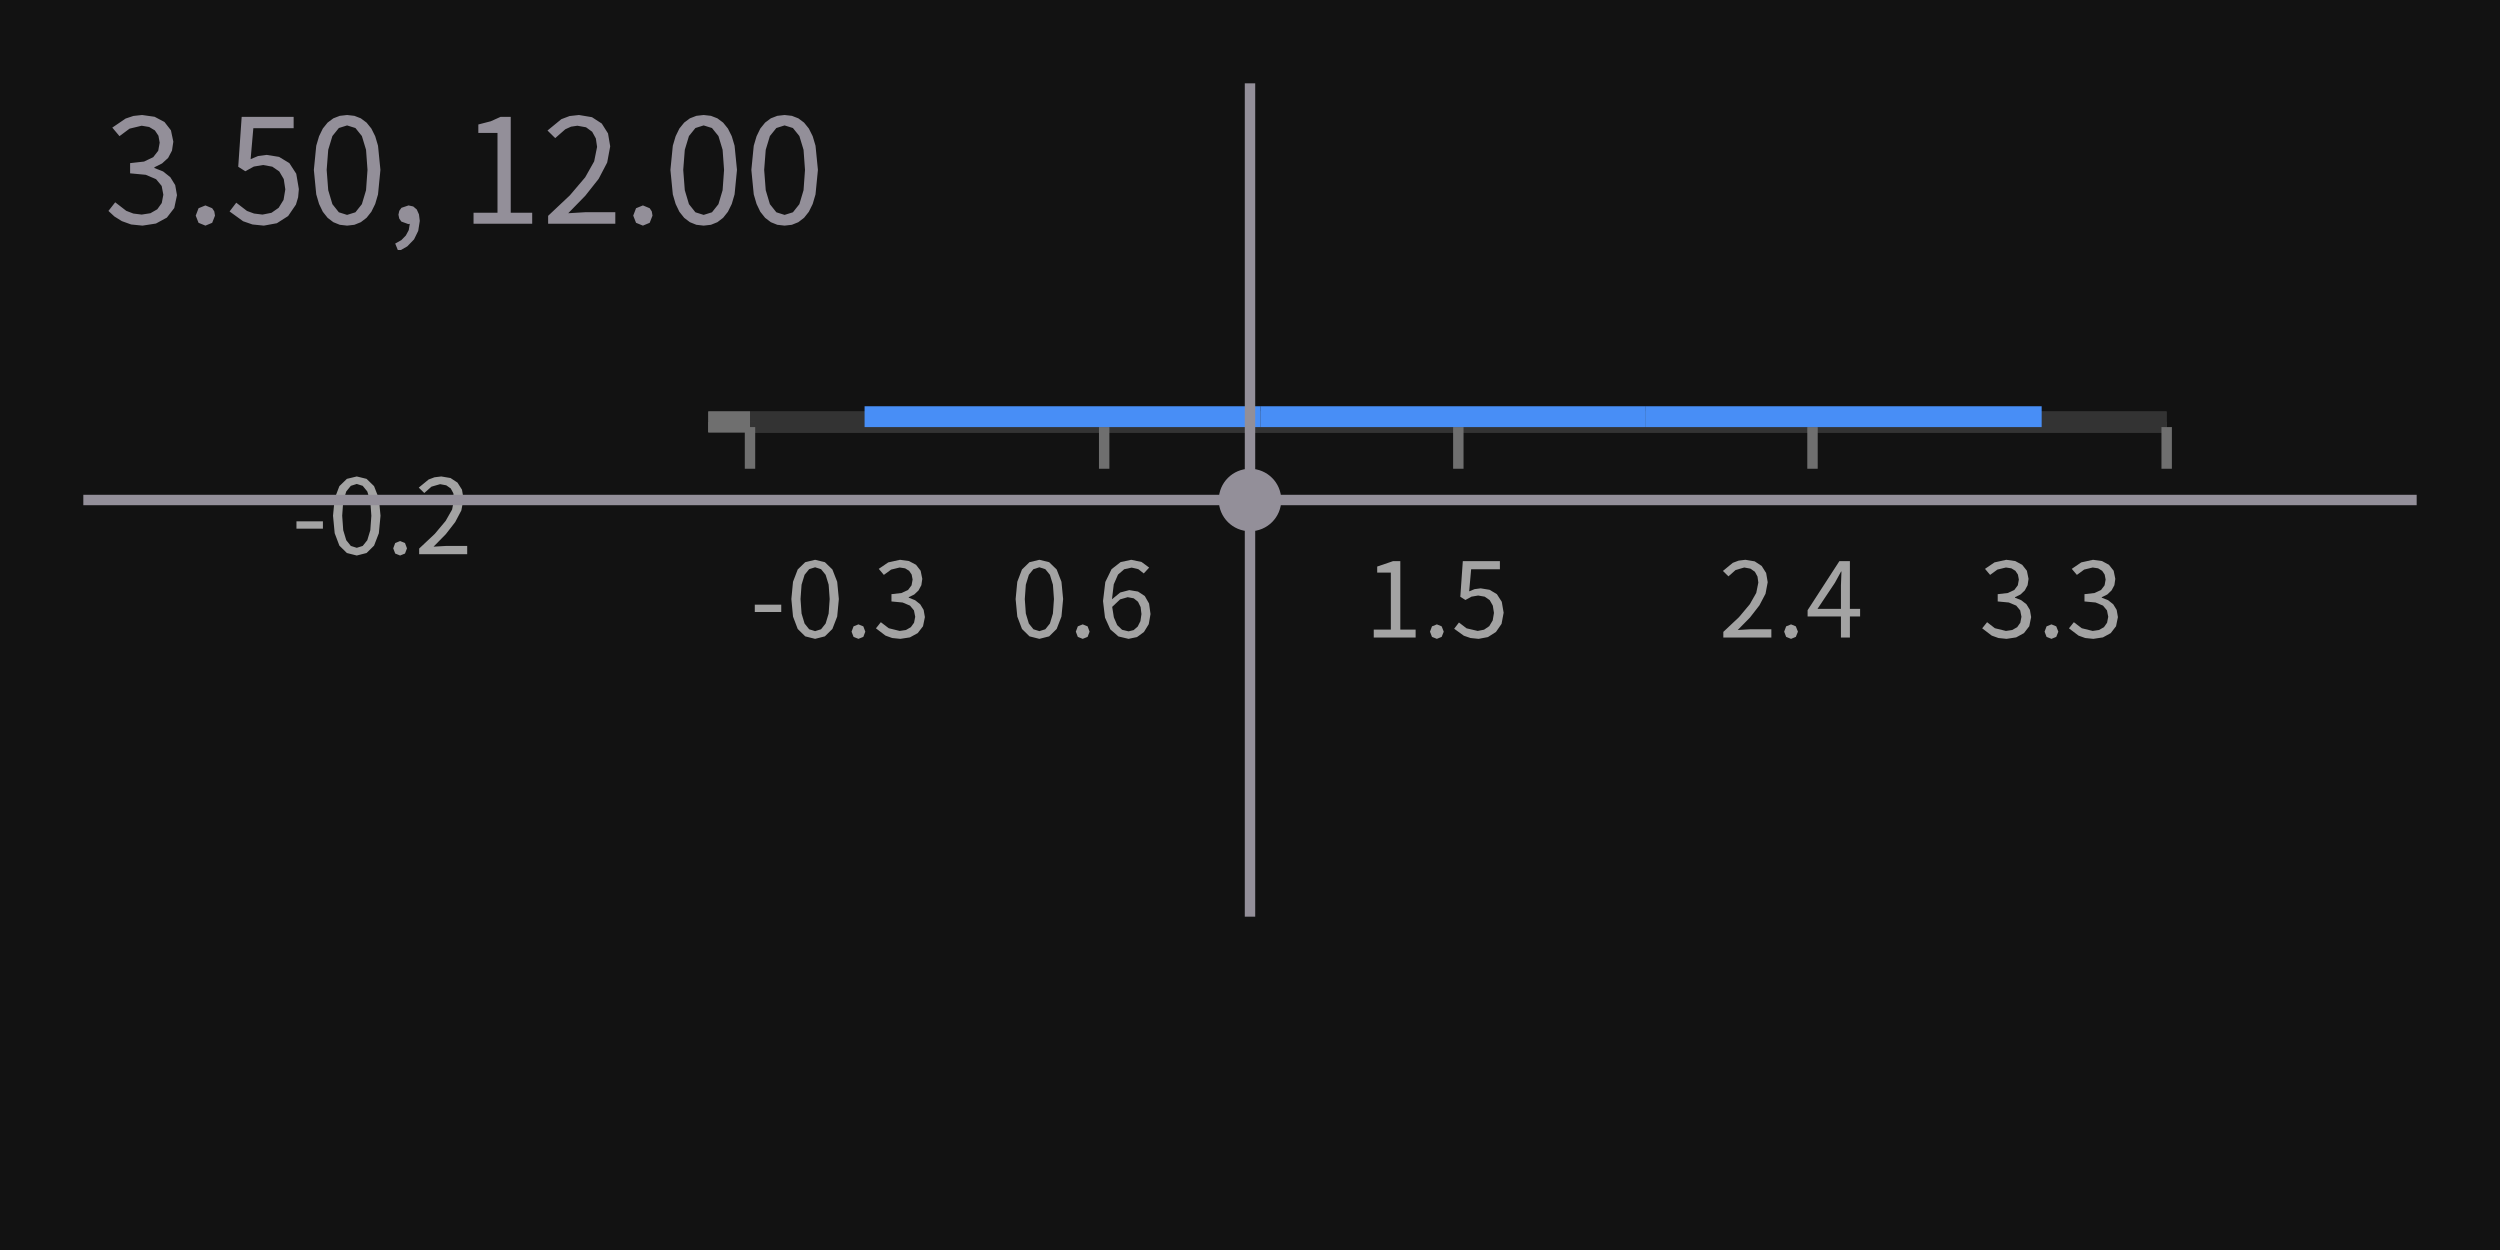
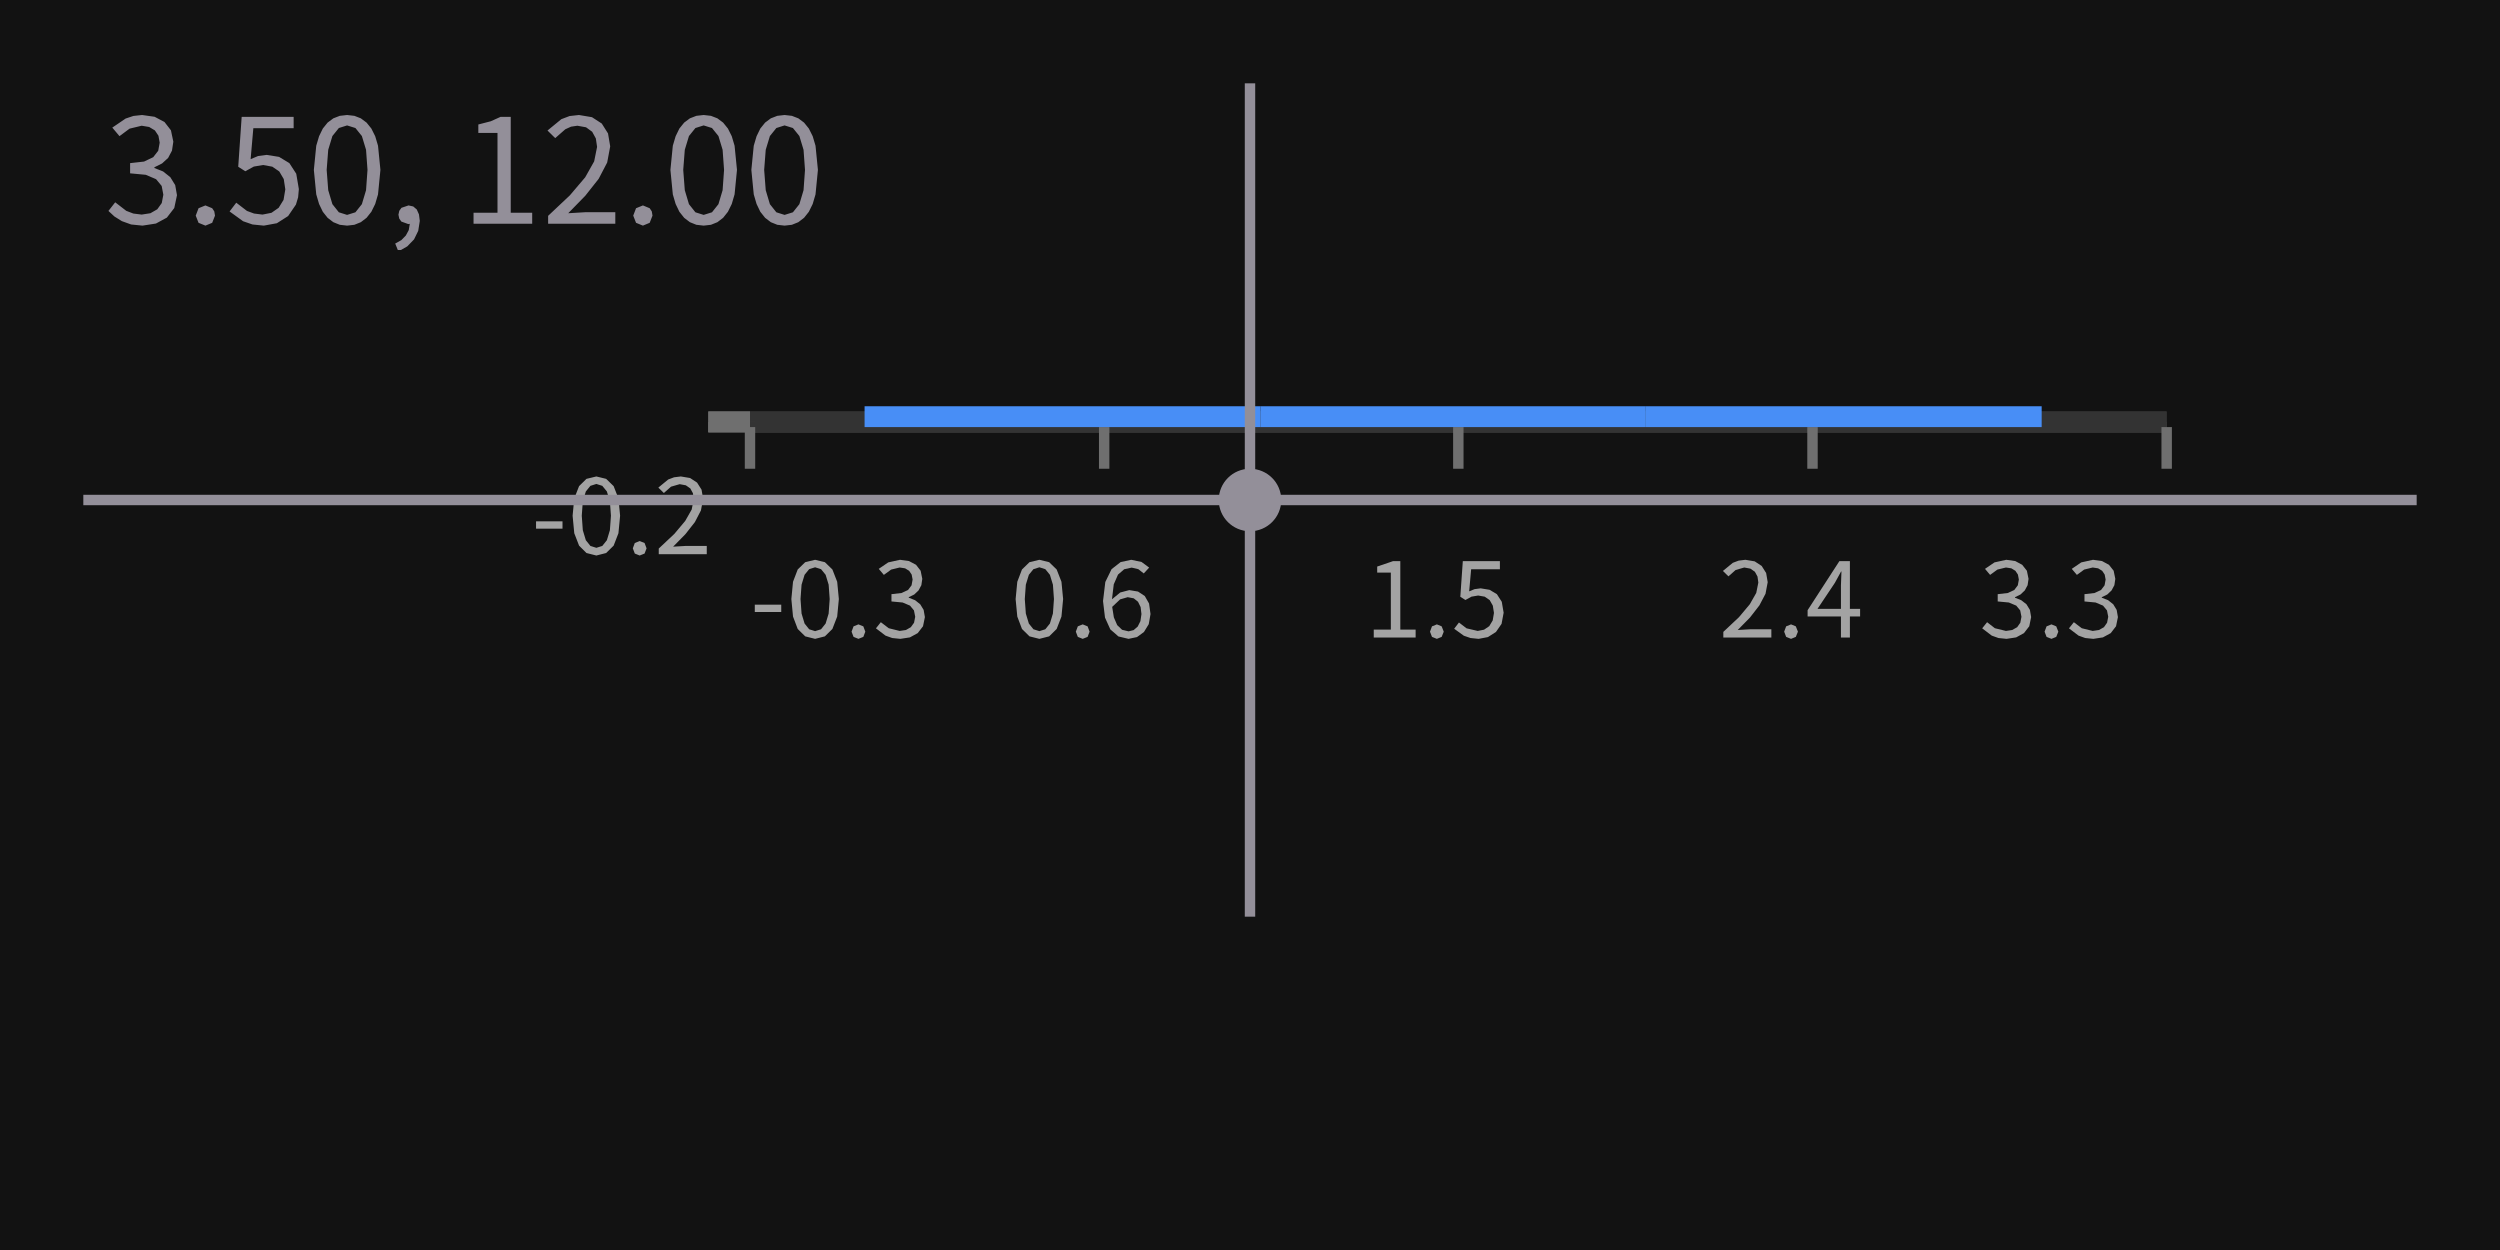
<svg xmlns="http://www.w3.org/2000/svg" width="240" height="120" viewBox="0 0 240 120">
  <rect x="0" y="0" width="240" height="120" fill="rgba(18,18,18,1.00)" />
  <line x1="72" y1="41" x2="208" y2="41" stroke="rgba(111,111,111,1.00)" stroke-width="1" />
  <line x1="72" y1="40" x2="72" y2="41" stroke="rgba(111,111,111,1.00)" stroke-width="1" />
  <line x1="72" y1="41" x2="208" y2="41" stroke="rgba(51,51,51,1.00)" stroke-width="1" />
  <line x1="68" y1="41" x2="72" y2="41" stroke="rgba(111,111,111,1.00)" stroke-width="1" />
-   <path d="M28.46 50.75L31.00 50.75L31.00 50.05L28.46 50.05ZM36.53 49.51L36.37 47.85L35.91 46.67L35.19 45.97L34.25 45.74L33.30 45.97L32.58 46.67L32.13 47.85L31.97 49.51L32.13 51.19L32.58 52.38L33.30 53.09L34.25 53.33L34.25 53.33L35.19 53.09L35.91 52.38L36.37 51.19ZM32.85 49.51L32.95 48.13L33.24 47.18L33.68 46.64L34.25 46.46L34.82 46.64L35.26 47.18L35.55 48.13L35.65 49.51L35.55 50.90L35.26 51.86L34.82 52.41L34.25 52.59L34.25 52.59L33.68 52.41L33.24 51.86L32.95 50.90ZM38.41 51.94L37.94 52.13L37.75 52.64L37.94 53.14L38.41 53.33L38.41 53.33L38.88 53.14L39.07 52.64L38.88 52.13ZM41.62 52.48L42.80 51.28L43.70 50.12L44.29 49.00L44.50 47.89L44.35 47.01L43.92 46.33L43.25 45.89L42.36 45.74L41.71 45.82L41.15 46.03L40.20 46.81L40.73 47.33L41.42 46.72L42.25 46.48L42.84 46.59L43.27 46.89L43.52 47.35L43.60 47.93L43.40 48.92L42.78 50.01L41.74 51.25L40.24 52.66L40.24 53.20L44.85 53.20L44.85 52.41L42.82 52.41Z" fill="rgba(163,163,163,1.00)" fill-rule="nonzero" data-text="1" />
+   <path d="M51.46 50.75L54.00 50.75L54.00 50.05L51.46 50.05ZM59.53 49.51L59.37 47.85L58.91 46.67L58.19 45.97L57.25 45.74L56.30 45.97L55.59 46.67L55.13 47.85L54.97 49.51L55.13 51.19L55.59 52.38L56.30 53.09L57.25 53.33L57.25 53.33L58.19 53.09L58.91 52.38L59.37 51.19ZM55.85 49.51L55.95 48.13L56.24 47.18L56.68 46.64L57.25 46.46L57.82 46.64L58.26 47.18L58.55 48.13L58.65 49.51L58.55 50.90L58.26 51.86L57.82 52.41L57.25 52.59L57.25 52.59L56.68 52.41L56.24 51.86L55.95 50.90ZM61.41 51.94L60.94 52.13L60.75 52.64L60.94 53.14L61.41 53.33L61.41 53.33L61.88 53.14L62.07 52.64L61.88 52.13ZM64.62 52.48L65.80 51.28L66.71 50.12L67.29 49.00L67.50 47.89L67.35 47.01L66.92 46.33L66.25 45.89L65.36 45.74L64.71 45.82L64.15 46.03L63.20 46.81L63.73 47.33L64.42 46.72L65.25 46.48L65.84 46.59L66.27 46.89L66.52 47.35L66.60 47.93L66.40 48.92L65.78 50.01L64.74 51.25L63.24 52.66L63.24 53.20L67.85 53.20L67.85 52.41L65.82 52.41Z" fill="rgba(163,163,163,1.00)" fill-rule="nonzero" data-text="1" />
  <line x1="72" y1="41" x2="208" y2="41" stroke="rgba(51,51,51,1.00)" stroke-width="1" />
  <line x1="68" y1="41" x2="72" y2="41" stroke="rgba(111,111,111,1.00)" stroke-width="1" />
  <line x1="72" y1="41" x2="208" y2="41" stroke="rgba(51,51,51,1.00)" stroke-width="1" />
  <line x1="68" y1="41" x2="72" y2="41" stroke="rgba(111,111,111,1.00)" stroke-width="1" />
  <line x1="72" y1="40" x2="208" y2="40" stroke="rgba(51,51,51,1.00)" stroke-width="1" />
  <line x1="68" y1="40" x2="72" y2="40" stroke="rgba(111,111,111,1.00)" stroke-width="1" />
  <line x1="72" y1="40" x2="208" y2="40" stroke="rgba(51,51,51,1.00)" stroke-width="1" />
  <line x1="68" y1="40" x2="72" y2="40" stroke="rgba(111,111,111,1.00)" stroke-width="1" />
  <line x1="72" y1="41" x2="72" y2="45" stroke="rgba(111,111,111,1.00)" stroke-width="1" />
  <path d="M72.46 58.75L75.00 58.75L75.00 58.05L72.46 58.05ZM80.53 57.51L80.37 55.85L79.91 54.67L79.19 53.97L78.25 53.74L77.30 53.97L76.58 54.67L76.13 55.85L75.97 57.51L76.13 59.19L76.58 60.38L77.30 61.09L78.25 61.33L78.25 61.33L79.19 61.09L79.91 60.38L80.37 59.19ZM76.85 57.51L76.95 56.13L77.24 55.18L77.68 54.64L78.25 54.46L78.82 54.64L79.26 55.18L79.55 56.13L79.65 57.51L79.55 58.90L79.26 59.86L78.82 60.41L78.25 60.59L78.25 60.59L77.68 60.41L77.24 59.86L76.95 58.90ZM82.41 59.94L81.94 60.13L81.75 60.64L81.94 61.14L82.41 61.33L82.41 61.33L82.88 61.14L83.07 60.64L82.88 60.13ZM88.79 59.24L88.67 58.55L88.34 58.01L87.85 57.62L87.24 57.38L87.24 57.33L87.77 57.07L88.18 56.68L88.45 56.18L88.54 55.57L88.38 54.79L87.94 54.22L87.26 53.86L86.40 53.74L85.27 53.99L84.36 54.61L84.85 55.19L85.55 54.68L86.37 54.48L86.89 54.56L87.28 54.80L87.52 55.16L87.61 55.64L87.51 56.19L87.17 56.64L86.54 56.93L85.58 57.04L85.58 57.74L86.65 57.84L87.36 58.14L87.74 58.60L87.86 59.21L87.75 59.78L87.44 60.21L86.97 60.48L86.37 60.57L85.32 60.31L84.56 59.73L84.09 60.32L85.01 61.02L85.65 61.25L86.43 61.33L86.43 61.33L87.35 61.19L88.10 60.78L88.61 60.12Z" fill="rgba(163,163,163,1.00)" fill-rule="nonzero" data-text="1" />
  <line x1="106" y1="41" x2="106" y2="45" stroke="rgba(111,111,111,1.00)" stroke-width="1" />
  <path d="M102.06 57.51L101.90 55.85L101.44 54.67L100.72 53.97L99.78 53.74L98.83 53.97L98.11 54.67L97.66 55.85L97.50 57.51L97.66 59.19L98.11 60.38L98.83 61.09L99.78 61.33L99.78 61.33L100.72 61.09L101.44 60.38L101.90 59.19ZM98.38 57.51L98.48 56.13L98.77 55.18L99.21 54.64L99.78 54.46L100.35 54.64L100.79 55.18L101.08 56.13L101.18 57.51L101.08 58.90L100.79 59.86L100.35 60.41L99.78 60.59L99.78 60.59L99.21 60.41L98.77 59.86L98.48 58.90ZM103.94 59.94L103.47 60.13L103.28 60.64L103.47 61.14L103.94 61.33L103.94 61.33L104.41 61.14L104.60 60.64L104.41 60.13ZM110.45 58.95L110.31 57.94L109.90 57.22L109.25 56.79L108.41 56.65L107.54 56.88L106.75 57.53L106.92 56.10L107.33 55.16L107.92 54.65L108.64 54.49L109.28 54.64L109.80 55.05L110.32 54.49L109.59 53.95L108.60 53.74L107.58 53.96L106.71 54.64L106.11 55.87L105.89 57.70L106.08 59.29L106.59 60.42L107.37 61.10L108.34 61.33L108.34 61.33L109.15 61.16L109.82 60.67L110.28 59.92ZM109.25 57.77L109.50 58.28L109.58 58.95L109.48 59.63L109.22 60.15L108.83 60.49L108.34 60.61L107.72 60.46L107.25 60.01L106.93 59.27L106.77 58.26L106.77 58.26L107.53 57.54L108.26 57.33L108.84 57.44Z" fill="rgba(163,163,163,1.00)" fill-rule="nonzero" data-text="1" />
  <line x1="140" y1="41" x2="140" y2="45" stroke="rgba(111,111,111,1.00)" stroke-width="1" />
  <path d="M134.43 53.87L133.73 53.87L132.21 54.39L132.21 54.97L133.52 54.97L133.52 60.44L131.88 60.44L131.88 61.20L135.90 61.20L135.90 60.44L134.43 60.44ZM137.94 59.94L137.47 60.13L137.28 60.64L137.47 61.14L137.94 61.33L137.94 61.33L138.40 61.14L138.60 60.64L138.40 60.13ZM144.35 58.82L144.17 57.77L143.70 57.04L143.00 56.62L142.14 56.48L141.55 56.56L141.04 56.77L141.23 54.65L143.99 54.65L143.99 53.87L140.43 53.87L140.19 57.29L140.68 57.60L141.26 57.28L141.90 57.17L142.53 57.28L143.01 57.61L143.31 58.14L143.42 58.84L143.30 59.56L142.97 60.11L142.47 60.45L141.86 60.57L140.79 60.32L140.06 59.76L139.60 60.36L140.53 61.03L141.17 61.25L141.95 61.33L141.95 61.33L142.84 61.16L143.61 60.67L144.15 59.89Z" fill="rgba(163,163,163,1.00)" fill-rule="nonzero" data-text="1" />
  <line x1="174" y1="41" x2="174" y2="45" stroke="rgba(111,111,111,1.00)" stroke-width="1" />
  <path d="M166.82 60.48L168.00 59.28L168.90 58.12L169.49 57.00L169.70 55.89L169.55 55.01L169.12 54.33L168.45 53.89L167.56 53.74L166.91 53.82L166.35 54.03L165.40 54.81L165.93 55.33L166.62 54.72L167.45 54.48L168.04 54.59L168.47 54.89L168.72 55.35L168.80 55.93L168.60 56.92L167.98 58.01L166.94 59.25L165.44 60.66L165.44 61.20L170.05 61.20L170.05 60.41L168.02 60.41ZM171.94 59.94L171.47 60.13L171.28 60.64L171.47 61.14L171.94 61.33L171.94 61.33L172.40 61.14L172.60 60.64L172.40 60.13ZM178.57 58.45L177.59 58.45L177.59 53.87L176.58 53.87L173.53 58.58L173.53 59.18L176.73 59.18L176.73 61.20L177.59 61.20L177.59 59.18L178.57 59.18ZM176.78 54.87L176.73 56.20L176.73 58.45L174.48 58.45L176.15 55.95L176.74 54.87Z" fill="rgba(163,163,163,1.00)" fill-rule="nonzero" data-text="1" />
  <line x1="208" y1="41" x2="208" y2="45" stroke="rgba(111,111,111,1.00)" stroke-width="1" />
  <path d="M194.99 59.24L194.87 58.55L194.54 58.01L194.04 57.62L193.44 57.38L193.44 57.33L193.97 57.07L194.38 56.68L194.65 56.18L194.74 55.57L194.58 54.79L194.13 54.22L193.46 53.86L192.60 53.74L191.47 53.99L190.56 54.61L191.05 55.19L191.75 54.68L192.57 54.48L193.09 54.56L193.48 54.80L193.72 55.16L193.81 55.64L193.71 56.19L193.37 56.64L192.74 56.93L191.78 57.04L191.78 57.74L192.85 57.84L193.56 58.14L193.94 58.60L194.06 59.21L193.95 59.78L193.65 60.21L193.17 60.48L192.57 60.57L191.51 60.31L190.76 59.73L190.29 60.32L191.21 61.02L191.85 61.25L192.63 61.33L192.63 61.33L193.55 61.19L194.30 60.78L194.81 60.12ZM196.94 59.94L196.47 60.13L196.28 60.64L196.47 61.14L196.94 61.33L196.94 61.33L197.40 61.14L197.60 60.64L197.40 60.13ZM203.32 59.24L203.20 58.55L202.87 58.01L202.38 57.62L201.77 57.38L201.77 57.33L202.30 57.07L202.71 56.68L202.98 56.18L203.07 55.57L202.91 54.79L202.46 54.22L201.79 53.86L200.93 53.74L199.80 53.99L198.89 54.61L199.38 55.19L200.08 54.68L200.90 54.48L201.42 54.56L201.81 54.80L202.05 55.16L202.14 55.64L202.04 56.19L201.70 56.64L201.07 56.93L200.11 57.04L200.11 57.74L201.18 57.84L201.89 58.14L202.27 58.60L202.39 59.21L202.28 59.78L201.98 60.21L201.50 60.48L200.90 60.57L199.85 60.31L199.09 59.73L198.62 60.32L199.54 61.02L200.18 61.25L200.96 61.33L200.96 61.33L201.88 61.19L202.63 60.78L203.14 60.12Z" fill="rgba(163,163,163,1.00)" fill-rule="nonzero" data-text="1" />
  <line x1="83" y1="40" x2="121" y2="40" stroke="rgba(72,142,246,1.00)" stroke-width="2" />
  <line x1="121" y1="40" x2="158" y2="40" stroke="rgba(72,142,246,1.00)" stroke-width="2" />
  <line x1="158" y1="40" x2="196" y2="40" stroke="rgba(72,142,246,1.00)" stroke-width="2" />
  <line x1="120" y1="8" x2="120" y2="88" stroke="rgba(147,143,153,1.00)" stroke-width="1" />
  <line x1="8" y1="48" x2="232" y2="48" stroke="rgba(147,143,153,1.00)" stroke-width="1" />
  <circle cx="120" cy="48" r="3" fill="rgba(147,143,153,1.00)" />
  <path d="M16.99 18.74L16.82 17.77L16.35 17.01L15.66 16.46L14.82 16.13L14.82 16.06L15.56 15.69L16.14 15.16L16.51 14.46L16.64 13.60L16.41 12.51L15.79 11.71L14.84 11.21L13.64 11.04L12.81 11.13L12.06 11.38L10.78 12.25L11.47 13.07L12.44 12.35L13.60 12.07L14.32 12.19L14.87 12.52L15.21 13.03L15.33 13.70L15.19 14.47L14.71 15.09L13.83 15.51L12.49 15.66L12.49 16.64L13.99 16.78L14.98 17.20L15.52 17.85L15.68 18.69L15.53 19.49L15.10 20.09L14.44 20.47L13.60 20.60L12.80 20.50L12.12 20.24L11.06 19.42L10.41 20.25L10.98 20.78L11.70 21.23L12.59 21.55L13.68 21.66L13.68 21.66L14.97 21.46L16.02 20.89L16.73 19.97ZM20.37 19.99L19.72 19.72L19.06 19.99L18.79 20.70L19.06 21.39L19.72 21.66L19.72 21.66L20.37 21.39L20.64 20.70L20.57 20.29ZM28.62 18.94L28.69 18.15L28.44 16.68L27.78 15.66L26.79 15.06L25.60 14.87L24.77 14.98L24.06 15.28L24.32 12.31L28.19 12.31L28.19 11.22L23.20 11.22L22.87 16.01L23.55 16.44L24.37 15.99L25.26 15.84L26.14 16.00L26.81 16.46L27.24 17.19L27.39 18.18L27.22 19.19L26.75 19.95L26.06 20.43L25.20 20.60L24.39 20.50L23.71 20.25L22.68 19.46L22.04 20.30L23.34 21.24L24.24 21.55L25.33 21.66L25.33 21.66L26.58 21.43L27.66 20.74L28.41 19.64ZM35.65 20.33L36.02 19.58L36.29 18.66L36.52 16.31L36.29 13.99L36.02 13.08L35.65 12.34L35.19 11.77L34.64 11.36L34.02 11.12L33.32 11.04L32.62 11.12L32.00 11.36L31.45 11.77L30.99 12.34L30.63 13.08L30.36 13.99L30.13 16.31L30.36 18.66L30.63 19.58L30.99 20.33L31.45 20.91L32.00 21.33L32.62 21.58L33.32 21.66L33.32 21.66L34.02 21.58L34.64 21.33L35.19 20.91ZM31.36 16.31L31.51 14.38L31.91 13.06L32.53 12.29L33.32 12.04L34.12 12.29L34.74 13.06L35.14 14.38L35.28 16.31L35.14 18.26L34.74 19.60L34.12 20.38L33.32 20.63L33.32 20.63L32.53 20.38L31.91 19.60L31.51 18.26ZM40.30 21.21L40.22 20.58L40.01 20.11L39.67 19.82L39.22 19.72L38.54 19.95L38.33 20.24L38.25 20.61L38.33 20.99L38.53 21.27L39.19 21.51L39.34 21.49L39.24 22.09L38.96 22.61L38.53 23.05L37.94 23.38L38.19 24.00L38.49 24.00L39.10 23.65L39.75 22.98L40.15 22.16ZM49.03 11.22L48.05 11.22L47.12 11.64L45.92 11.95L45.92 12.76L47.76 12.76L47.76 20.42L45.46 20.42L45.46 21.48L51.09 21.48L51.09 20.42L49.03 20.42ZM54.55 20.47L56.19 18.79L57.47 17.17L58.29 15.60L58.58 14.05L58.37 12.81L57.77 11.86L56.83 11.25L55.58 11.04L54.68 11.14L53.89 11.44L52.56 12.53L53.30 13.26L54.27 12.41L54.82 12.16L55.43 12.07L56.26 12.22L56.85 12.65L57.20 13.29L57.32 14.10L57.04 15.49L56.18 17.02L54.71 18.75L52.62 20.72L52.62 21.48L59.07 21.48L59.07 20.37L56.23 20.37ZM62.37 19.99L61.72 19.72L61.06 19.99L60.79 20.70L61.06 21.39L61.72 21.66L61.72 21.66L62.37 21.39L62.64 20.70L62.57 20.29ZM69.88 20.33L70.25 19.58L70.52 18.66L70.75 16.31L70.52 13.99L70.25 13.08L69.88 12.34L69.42 11.77L68.87 11.36L68.25 11.12L67.55 11.04L66.85 11.12L66.23 11.36L65.68 11.77L65.22 12.34L64.86 13.08L64.59 13.99L64.36 16.31L64.59 18.66L64.86 19.58L65.22 20.33L65.68 20.91L66.23 21.33L66.85 21.58L67.55 21.66L67.55 21.66L68.25 21.58L68.87 21.33L69.42 20.91ZM65.59 16.31L65.74 14.38L66.14 13.06L66.76 12.29L67.55 12.04L68.35 12.29L68.97 13.06L69.37 14.38L69.51 16.31L69.37 18.26L68.97 19.60L68.35 20.38L67.55 20.63L67.55 20.63L66.76 20.38L66.14 19.60L65.74 18.26ZM77.65 20.33L78.02 19.58L78.29 18.66L78.52 16.31L78.29 13.99L78.02 13.08L77.65 12.34L77.19 11.77L76.64 11.36L76.02 11.12L75.32 11.04L74.62 11.12L74.00 11.36L73.45 11.77L72.99 12.34L72.63 13.08L72.36 13.99L72.13 16.31L72.36 18.66L72.63 19.58L72.99 20.33L73.45 20.91L74.00 21.33L74.62 21.58L75.32 21.66L75.32 21.66L76.02 21.58L76.64 21.33L77.19 20.91ZM73.36 16.31L73.51 14.38L73.91 13.06L74.53 12.29L75.32 12.04L76.12 12.29L76.74 13.06L77.14 14.38L77.28 16.31L77.14 18.26L76.74 19.60L76.12 20.38L75.32 20.63L75.32 20.63L74.53 20.38L73.91 19.60L73.51 18.26Z" fill="rgba(147,143,153,1.00)" fill-rule="nonzero" data-text="1" />
</svg>
